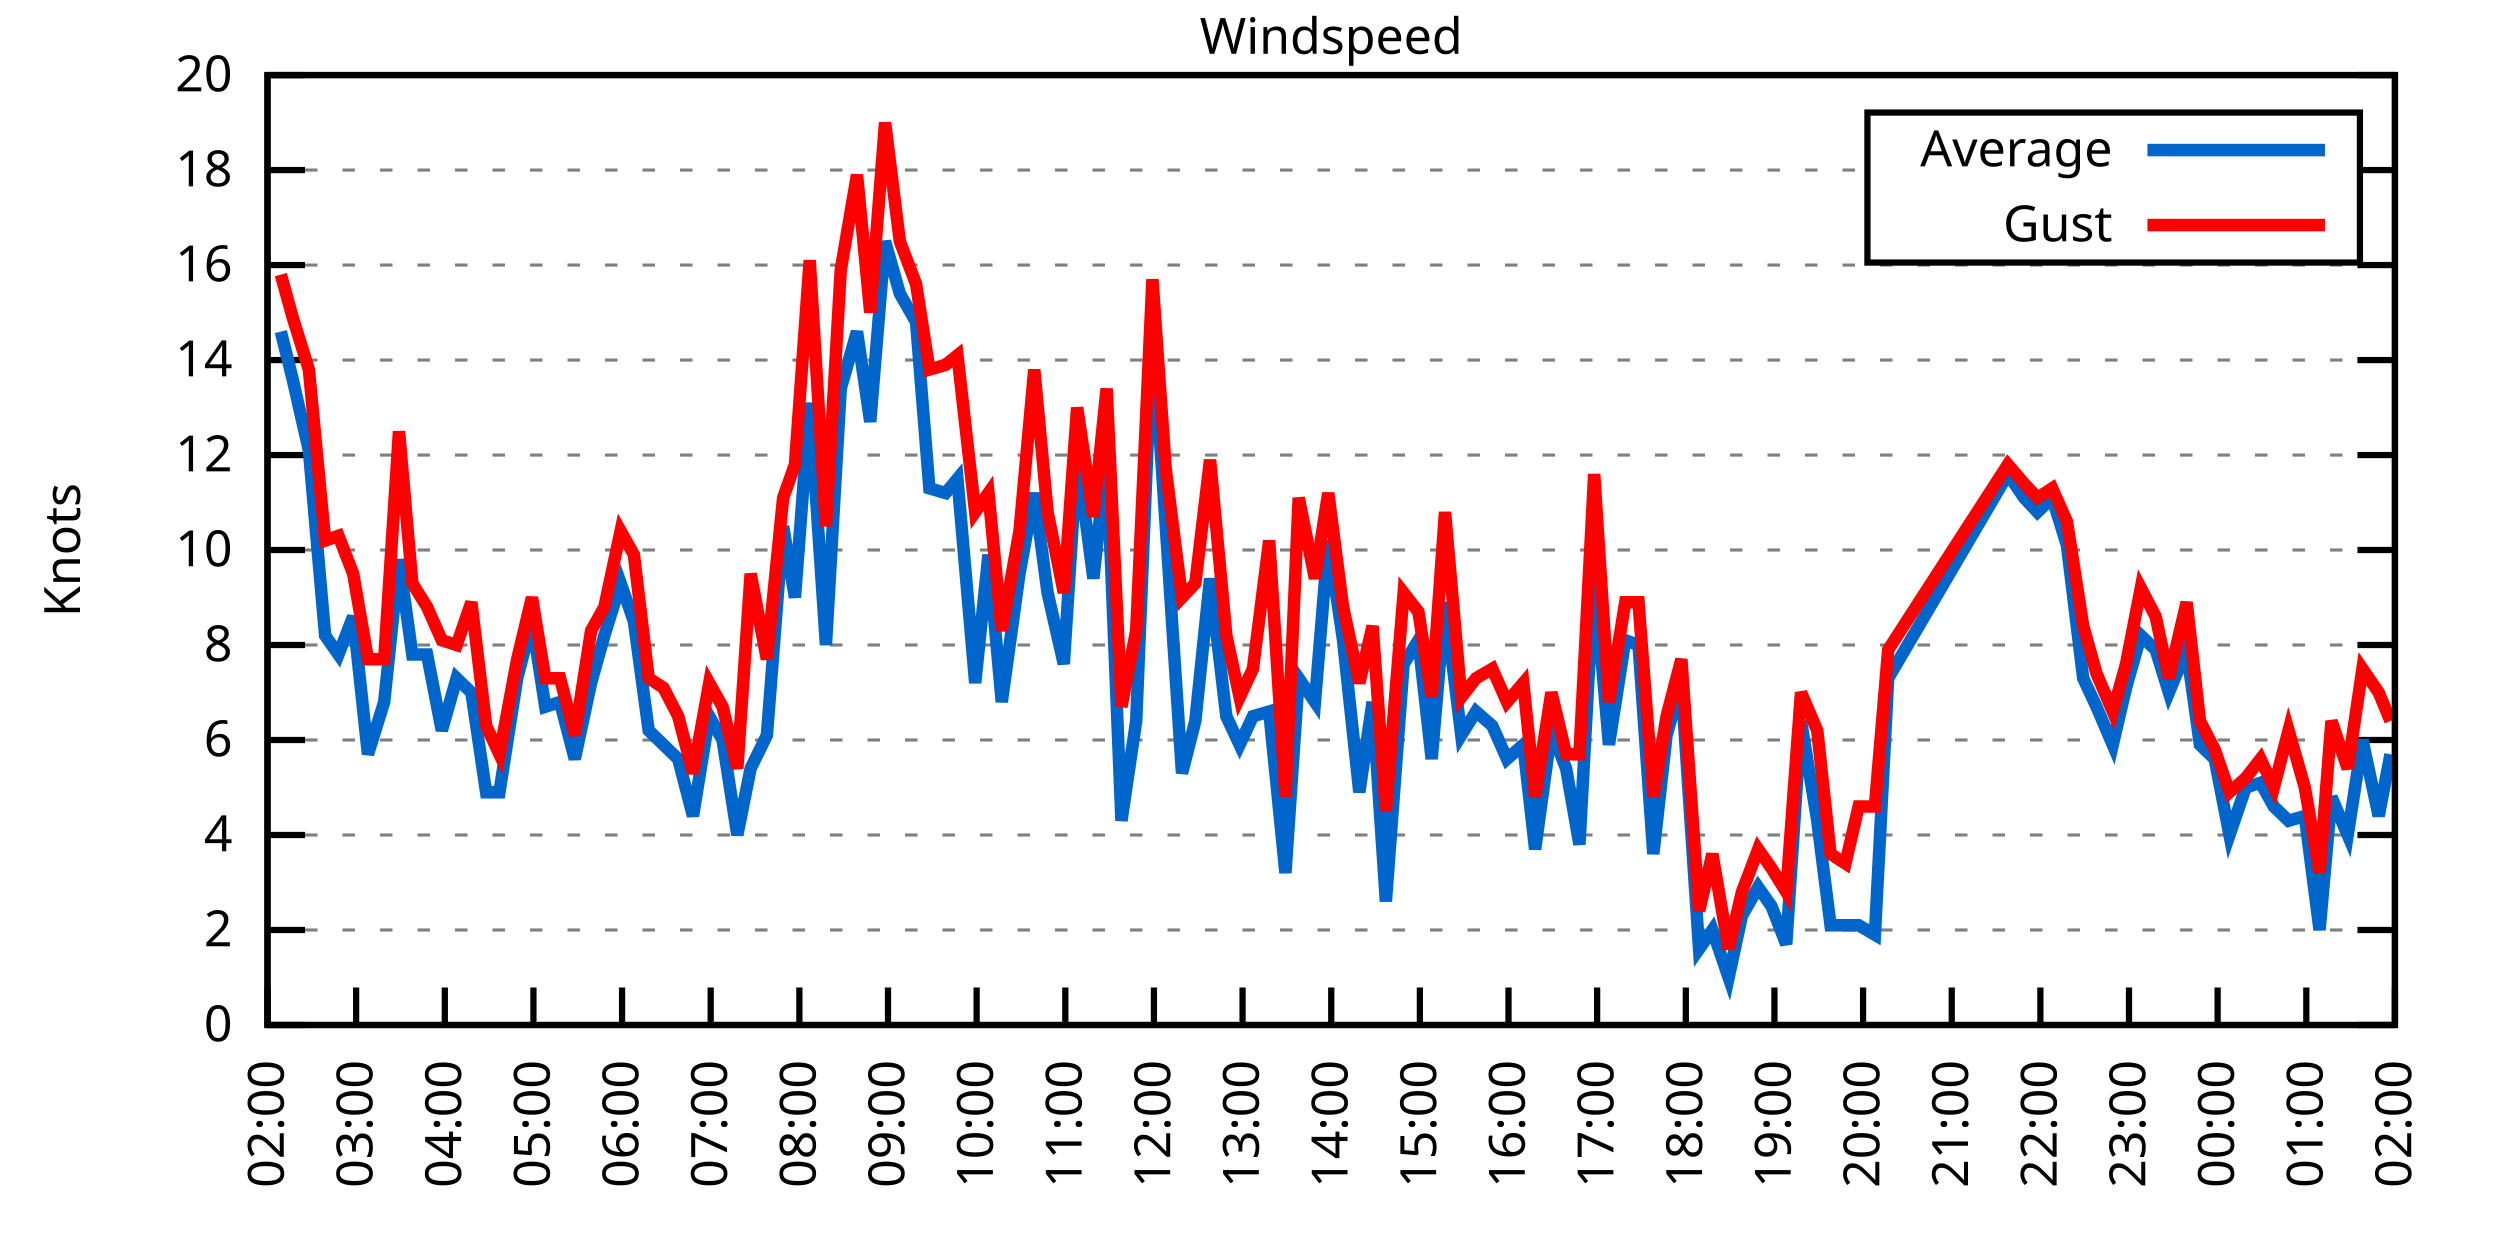
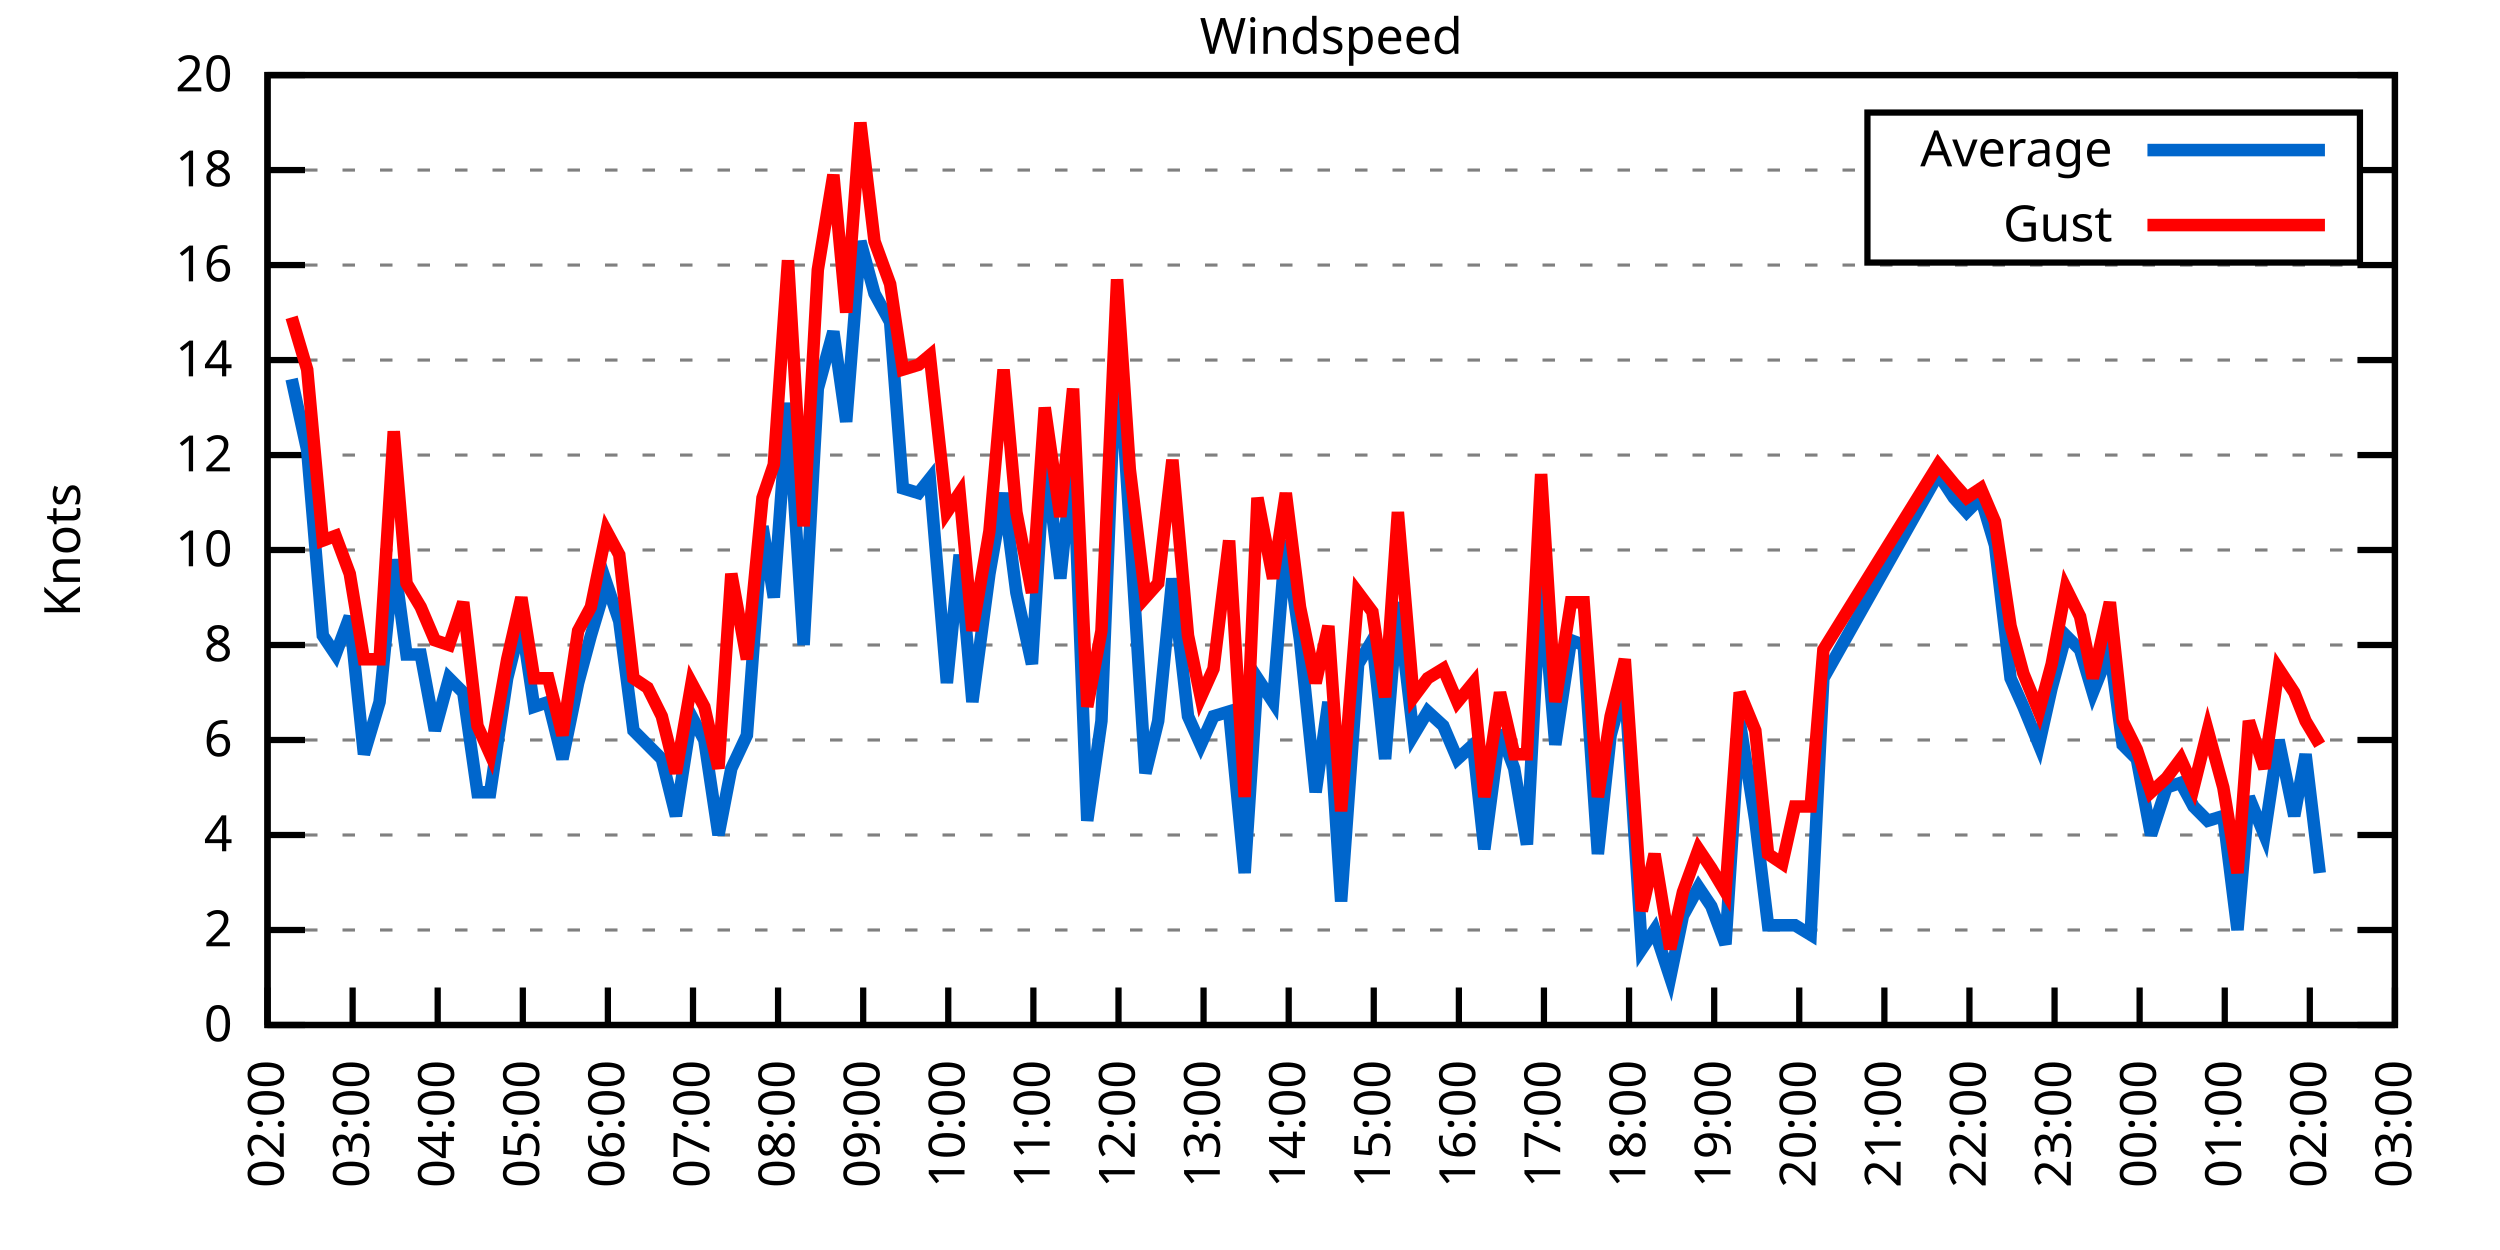
<svg xmlns="http://www.w3.org/2000/svg" xmlns:xlink="http://www.w3.org/1999/xlink" width="400" height="200" viewBox="0 0 400 200">
  <g id="gnuplot_canvas">
    <rect x="0" y="0" width="400" height="200" fill="none" />
    <defs>
      <circle id="gpDot" r="0.5" stroke-width="0.5" stroke="currentColor" />
      <path id="gpPt0" stroke-width="0.333" stroke="currentColor" d="M-1,0 h2 M0,-1 v2" />
      <path id="gpPt1" stroke-width="0.333" stroke="currentColor" d="M-1,-1 L1,1 M1,-1 L-1,1" />
      <path id="gpPt2" stroke-width="0.333" stroke="currentColor" d="M-1,0 L1,0 M0,-1 L0,1 M-1,-1 L1,1 M-1,1 L1,-1" />
      <rect id="gpPt3" stroke-width="0.333" stroke="currentColor" x="-1" y="-1" width="2" height="2" />
      <rect id="gpPt4" stroke-width="0.333" stroke="currentColor" fill="currentColor" x="-1" y="-1" width="2" height="2" />
      <circle id="gpPt5" stroke-width="0.333" stroke="currentColor" cx="0" cy="0" r="1" />
      <use xlink:href="#gpPt5" id="gpPt6" fill="currentColor" stroke="none" />
      <path id="gpPt7" stroke-width="0.333" stroke="currentColor" d="M0,-1.33 L-1.33,0.67 L1.33,0.67 z" />
      <use xlink:href="#gpPt7" id="gpPt8" fill="currentColor" stroke="none" />
      <use xlink:href="#gpPt7" id="gpPt9" stroke="currentColor" transform="rotate(180)" />
      <use xlink:href="#gpPt9" id="gpPt10" fill="currentColor" stroke="none" />
      <use xlink:href="#gpPt3" id="gpPt11" stroke="currentColor" transform="rotate(45)" />
      <use xlink:href="#gpPt11" id="gpPt12" fill="currentColor" stroke="none" />
      <path id="gpPt13" stroke-width="0.333" stroke="currentColor" d="M0,1.330 L1.265,0.411 L0.782,-1.067 L-0.782,-1.076 L-1.265,0.411 z" />
      <use xlink:href="#gpPt13" id="gpPt14" fill="currentColor" stroke="none" />
      <filter id="textbox" filterUnits="objectBoundingBox" x="0" y="0" height="1" width="1">
        <feFlood flood-color="white" flood-opacity="1" result="bgnd" />
        <feComposite in="SourceGraphic" in2="bgnd" operator="atop" />
      </filter>
      <filter id="greybox" filterUnits="objectBoundingBox" x="0" y="0" height="1" width="1">
        <feFlood flood-color="lightgrey" flood-opacity="1" result="grey" />
        <feComposite in="SourceGraphic" in2="grey" operator="atop" />
      </filter>
    </defs>
    <g fill="none" color="white" stroke="currentColor" stroke-width="1.00" stroke-linecap="butt" stroke-linejoin="miter">
</g>
    <g fill="none" color="black" stroke="currentColor" stroke-width="1.00" stroke-linecap="butt" stroke-linejoin="miter">
      <g stroke="none" shape-rendering="crispEdges">
        <polygon fill="rgb(255, 255, 255)" points="42.80,164.00 383.18,164.00 383.18,12.02 42.80,12.02 " />
      </g>
    </g>
    <g fill="none" color="black" stroke="currentColor" stroke-width="1.00" stroke-linecap="butt" stroke-linejoin="miter">
</g>
    <g fill="none" color="black" stroke="black" stroke-width="0.50" stroke-linecap="butt" stroke-linejoin="miter">
</g>
    <g fill="none" color="gray" stroke="currentColor" stroke-width="0.50" stroke-linecap="butt" stroke-linejoin="miter">
      <path stroke="gray" stroke-dasharray="2,4" class="gridline" d="M42.80,164.00 L383.19,164.00  " />
    </g>
    <g fill="none" color="gray" stroke="gray" stroke-width="1.00" stroke-linecap="butt" stroke-linejoin="miter">
</g>
    <g fill="none" color="black" stroke="currentColor" stroke-width="1.00" stroke-linecap="butt" stroke-linejoin="miter">
      <path stroke="black" d="M42.80,164.00 L48.80,164.00 M383.19,164.00 L377.19,164.00  " />
      <g transform="translate(37.20,166.60)" stroke="none" fill="black" font-family="Sans" font-size="8.00" text-anchor="end">
        <text>
          <tspan font-family="Sans"> 0</tspan>
        </text>
      </g>
    </g>
    <g fill="none" color="black" stroke="currentColor" stroke-width="1.00" stroke-linecap="butt" stroke-linejoin="miter">
</g>
    <g fill="none" color="black" stroke="black" stroke-width="0.50" stroke-linecap="butt" stroke-linejoin="miter">
</g>
    <g fill="none" color="gray" stroke="currentColor" stroke-width="0.50" stroke-linecap="butt" stroke-linejoin="miter">
      <path stroke="gray" stroke-dasharray="2,4" class="gridline" d="M42.80,148.80 L383.19,148.80  " />
    </g>
    <g fill="none" color="gray" stroke="gray" stroke-width="1.00" stroke-linecap="butt" stroke-linejoin="miter">
</g>
    <g fill="none" color="black" stroke="currentColor" stroke-width="1.00" stroke-linecap="butt" stroke-linejoin="miter">
      <path stroke="black" d="M42.80,148.80 L48.80,148.80 M383.19,148.80 L377.19,148.80  " />
      <g transform="translate(37.20,151.40)" stroke="none" fill="black" font-family="Sans" font-size="8.00" text-anchor="end">
        <text>
          <tspan font-family="Sans"> 2</tspan>
        </text>
      </g>
    </g>
    <g fill="none" color="black" stroke="currentColor" stroke-width="1.00" stroke-linecap="butt" stroke-linejoin="miter">
</g>
    <g fill="none" color="black" stroke="black" stroke-width="0.50" stroke-linecap="butt" stroke-linejoin="miter">
</g>
    <g fill="none" color="gray" stroke="currentColor" stroke-width="0.50" stroke-linecap="butt" stroke-linejoin="miter">
      <path stroke="gray" stroke-dasharray="2,4" class="gridline" d="M42.80,133.60 L383.19,133.60  " />
    </g>
    <g fill="none" color="gray" stroke="gray" stroke-width="1.00" stroke-linecap="butt" stroke-linejoin="miter">
</g>
    <g fill="none" color="black" stroke="currentColor" stroke-width="1.00" stroke-linecap="butt" stroke-linejoin="miter">
      <path stroke="black" d="M42.80,133.60 L48.80,133.60 M383.19,133.60 L377.19,133.60  " />
      <g transform="translate(37.20,136.20)" stroke="none" fill="black" font-family="Sans" font-size="8.00" text-anchor="end">
        <text>
          <tspan font-family="Sans"> 4</tspan>
        </text>
      </g>
    </g>
    <g fill="none" color="black" stroke="currentColor" stroke-width="1.00" stroke-linecap="butt" stroke-linejoin="miter">
</g>
    <g fill="none" color="black" stroke="black" stroke-width="0.50" stroke-linecap="butt" stroke-linejoin="miter">
</g>
    <g fill="none" color="gray" stroke="currentColor" stroke-width="0.50" stroke-linecap="butt" stroke-linejoin="miter">
      <path stroke="gray" stroke-dasharray="2,4" class="gridline" d="M42.80,118.40 L383.19,118.40  " />
    </g>
    <g fill="none" color="gray" stroke="gray" stroke-width="1.00" stroke-linecap="butt" stroke-linejoin="miter">
</g>
    <g fill="none" color="black" stroke="currentColor" stroke-width="1.00" stroke-linecap="butt" stroke-linejoin="miter">
      <path stroke="black" d="M42.80,118.40 L48.80,118.40 M383.19,118.40 L377.19,118.40  " />
      <g transform="translate(37.20,121.00)" stroke="none" fill="black" font-family="Sans" font-size="8.00" text-anchor="end">
        <text>
          <tspan font-family="Sans"> 6</tspan>
        </text>
      </g>
    </g>
    <g fill="none" color="black" stroke="currentColor" stroke-width="1.00" stroke-linecap="butt" stroke-linejoin="miter">
</g>
    <g fill="none" color="black" stroke="black" stroke-width="0.50" stroke-linecap="butt" stroke-linejoin="miter">
</g>
    <g fill="none" color="gray" stroke="currentColor" stroke-width="0.50" stroke-linecap="butt" stroke-linejoin="miter">
      <path stroke="gray" stroke-dasharray="2,4" class="gridline" d="M42.80,103.20 L383.19,103.20  " />
    </g>
    <g fill="none" color="gray" stroke="gray" stroke-width="1.00" stroke-linecap="butt" stroke-linejoin="miter">
</g>
    <g fill="none" color="black" stroke="currentColor" stroke-width="1.00" stroke-linecap="butt" stroke-linejoin="miter">
      <path stroke="black" d="M42.80,103.20 L48.80,103.20 M383.19,103.20 L377.19,103.20  " />
      <g transform="translate(37.20,105.80)" stroke="none" fill="black" font-family="Sans" font-size="8.00" text-anchor="end">
        <text>
          <tspan font-family="Sans"> 8</tspan>
        </text>
      </g>
    </g>
    <g fill="none" color="black" stroke="currentColor" stroke-width="1.00" stroke-linecap="butt" stroke-linejoin="miter">
</g>
    <g fill="none" color="black" stroke="black" stroke-width="0.50" stroke-linecap="butt" stroke-linejoin="miter">
</g>
    <g fill="none" color="gray" stroke="currentColor" stroke-width="0.50" stroke-linecap="butt" stroke-linejoin="miter">
      <path stroke="gray" stroke-dasharray="2,4" class="gridline" d="M42.80,88.00 L383.19,88.00  " />
    </g>
    <g fill="none" color="gray" stroke="gray" stroke-width="1.00" stroke-linecap="butt" stroke-linejoin="miter">
</g>
    <g fill="none" color="black" stroke="currentColor" stroke-width="1.00" stroke-linecap="butt" stroke-linejoin="miter">
      <path stroke="black" d="M42.80,88.00 L48.80,88.00 M383.19,88.00 L377.19,88.00  " />
      <g transform="translate(37.20,90.60)" stroke="none" fill="black" font-family="Sans" font-size="8.00" text-anchor="end">
        <text>
          <tspan font-family="Sans"> 10</tspan>
        </text>
      </g>
    </g>
    <g fill="none" color="black" stroke="currentColor" stroke-width="1.00" stroke-linecap="butt" stroke-linejoin="miter">
</g>
    <g fill="none" color="black" stroke="black" stroke-width="0.50" stroke-linecap="butt" stroke-linejoin="miter">
</g>
    <g fill="none" color="gray" stroke="currentColor" stroke-width="0.50" stroke-linecap="butt" stroke-linejoin="miter">
      <path stroke="gray" stroke-dasharray="2,4" class="gridline" d="M42.80,72.81 L383.19,72.81  " />
    </g>
    <g fill="none" color="gray" stroke="gray" stroke-width="1.00" stroke-linecap="butt" stroke-linejoin="miter">
</g>
    <g fill="none" color="black" stroke="currentColor" stroke-width="1.00" stroke-linecap="butt" stroke-linejoin="miter">
      <path stroke="black" d="M42.80,72.81 L48.80,72.81 M383.19,72.81 L377.19,72.81  " />
      <g transform="translate(37.20,75.41)" stroke="none" fill="black" font-family="Sans" font-size="8.00" text-anchor="end">
        <text>
          <tspan font-family="Sans"> 12</tspan>
        </text>
      </g>
    </g>
    <g fill="none" color="black" stroke="currentColor" stroke-width="1.00" stroke-linecap="butt" stroke-linejoin="miter">
</g>
    <g fill="none" color="black" stroke="black" stroke-width="0.50" stroke-linecap="butt" stroke-linejoin="miter">
</g>
    <g fill="none" color="gray" stroke="currentColor" stroke-width="0.50" stroke-linecap="butt" stroke-linejoin="miter">
      <path stroke="gray" stroke-dasharray="2,4" class="gridline" d="M42.80,57.61 L383.19,57.61  " />
    </g>
    <g fill="none" color="gray" stroke="gray" stroke-width="1.00" stroke-linecap="butt" stroke-linejoin="miter">
</g>
    <g fill="none" color="black" stroke="currentColor" stroke-width="1.00" stroke-linecap="butt" stroke-linejoin="miter">
      <path stroke="black" d="M42.80,57.61 L48.80,57.61 M383.19,57.61 L377.19,57.61  " />
      <g transform="translate(37.20,60.21)" stroke="none" fill="black" font-family="Sans" font-size="8.00" text-anchor="end">
        <text>
          <tspan font-family="Sans"> 14</tspan>
        </text>
      </g>
    </g>
    <g fill="none" color="black" stroke="currentColor" stroke-width="1.00" stroke-linecap="butt" stroke-linejoin="miter">
</g>
    <g fill="none" color="black" stroke="black" stroke-width="0.50" stroke-linecap="butt" stroke-linejoin="miter">
</g>
    <g fill="none" color="gray" stroke="currentColor" stroke-width="0.50" stroke-linecap="butt" stroke-linejoin="miter">
      <path stroke="gray" stroke-dasharray="2,4" class="gridline" d="M42.80,42.41 L383.19,42.41  " />
    </g>
    <g fill="none" color="gray" stroke="gray" stroke-width="1.00" stroke-linecap="butt" stroke-linejoin="miter">
</g>
    <g fill="none" color="black" stroke="currentColor" stroke-width="1.00" stroke-linecap="butt" stroke-linejoin="miter">
      <path stroke="black" d="M42.80,42.41 L48.80,42.41 M383.19,42.41 L377.19,42.41  " />
      <g transform="translate(37.20,45.01)" stroke="none" fill="black" font-family="Sans" font-size="8.00" text-anchor="end">
        <text>
          <tspan font-family="Sans"> 16</tspan>
        </text>
      </g>
    </g>
    <g fill="none" color="black" stroke="currentColor" stroke-width="1.00" stroke-linecap="butt" stroke-linejoin="miter">
</g>
    <g fill="none" color="black" stroke="black" stroke-width="0.50" stroke-linecap="butt" stroke-linejoin="miter">
</g>
    <g fill="none" color="gray" stroke="currentColor" stroke-width="0.50" stroke-linecap="butt" stroke-linejoin="miter">
      <path stroke="gray" stroke-dasharray="2,4" class="gridline" d="M42.80,27.21 L298.79,27.21 M377.59,27.21 L383.19,27.21  " />
    </g>
    <g fill="none" color="gray" stroke="gray" stroke-width="1.00" stroke-linecap="butt" stroke-linejoin="miter">
</g>
    <g fill="none" color="black" stroke="currentColor" stroke-width="1.00" stroke-linecap="butt" stroke-linejoin="miter">
      <path stroke="black" d="M42.80,27.21 L48.80,27.21 M383.19,27.21 L377.19,27.21  " />
      <g transform="translate(37.20,29.81)" stroke="none" fill="black" font-family="Sans" font-size="8.00" text-anchor="end">
        <text>
          <tspan font-family="Sans"> 18</tspan>
        </text>
      </g>
    </g>
    <g fill="none" color="black" stroke="currentColor" stroke-width="1.00" stroke-linecap="butt" stroke-linejoin="miter">
</g>
    <g fill="none" color="black" stroke="black" stroke-width="0.50" stroke-linecap="butt" stroke-linejoin="miter">
</g>
    <g fill="none" color="gray" stroke="currentColor" stroke-width="0.50" stroke-linecap="butt" stroke-linejoin="miter">
      <path stroke="gray" stroke-dasharray="2,4" class="gridline" d="M42.80,12.01 L383.19,12.01  " />
    </g>
    <g fill="none" color="gray" stroke="gray" stroke-width="1.00" stroke-linecap="butt" stroke-linejoin="miter">
</g>
    <g fill="none" color="black" stroke="currentColor" stroke-width="1.00" stroke-linecap="butt" stroke-linejoin="miter">
      <path stroke="black" d="M42.80,12.01 L48.80,12.01 M383.19,12.01 L377.19,12.01  " />
      <g transform="translate(37.20,14.61)" stroke="none" fill="black" font-family="Sans" font-size="8.00" text-anchor="end">
        <text>
          <tspan font-family="Sans"> 20</tspan>
        </text>
      </g>
    </g>
    <g fill="none" color="black" stroke="currentColor" stroke-width="1.00" stroke-linecap="butt" stroke-linejoin="miter">
      <path stroke="black" d="M42.80,164.00 L42.80,158.00  " />
      <g transform="translate(45.40,169.60) rotate(270.00)" stroke="none" fill="black" font-family="Sans" font-size="8.00" text-anchor="end">
        <text>
          <tspan font-family="Sans">02:00</tspan>
        </text>
      </g>
    </g>
    <g fill="none" color="black" stroke="currentColor" stroke-width="1.00" stroke-linecap="butt" stroke-linejoin="miter">
-       <path stroke="black" d="M56.98,164.00 L56.98,158.00  " />
-       <g transform="translate(59.58,169.60) rotate(270.00)" stroke="none" fill="black" font-family="Sans" font-size="8.00" text-anchor="end">
+       <path stroke="black" d="M56.42,164.00 L56.42,158.00  " />
+       <g transform="translate(59.02,169.60) rotate(270.00)" stroke="none" fill="black" font-family="Sans" font-size="8.00" text-anchor="end">
        <text>
          <tspan font-family="Sans">03:00</tspan>
        </text>
      </g>
    </g>
    <g fill="none" color="black" stroke="currentColor" stroke-width="1.00" stroke-linecap="butt" stroke-linejoin="miter">
-       <path stroke="black" d="M71.17,164.00 L71.17,158.00  " />
-       <g transform="translate(73.77,169.60) rotate(270.00)" stroke="none" fill="black" font-family="Sans" font-size="8.00" text-anchor="end">
+       <path stroke="black" d="M70.03,164.00 L70.03,158.00  " />
+       <g transform="translate(72.63,169.60) rotate(270.00)" stroke="none" fill="black" font-family="Sans" font-size="8.00" text-anchor="end">
        <text>
          <tspan font-family="Sans">04:00</tspan>
        </text>
      </g>
    </g>
    <g fill="none" color="black" stroke="currentColor" stroke-width="1.00" stroke-linecap="butt" stroke-linejoin="miter">
-       <path stroke="black" d="M85.35,164.00 L85.35,158.00  " />
-       <g transform="translate(87.95,169.60) rotate(270.00)" stroke="none" fill="black" font-family="Sans" font-size="8.00" text-anchor="end">
+       <path stroke="black" d="M83.65,164.00 L83.65,158.00  " />
+       <g transform="translate(86.25,169.60) rotate(270.00)" stroke="none" fill="black" font-family="Sans" font-size="8.00" text-anchor="end">
        <text>
          <tspan font-family="Sans">05:00</tspan>
        </text>
      </g>
    </g>
    <g fill="none" color="black" stroke="currentColor" stroke-width="1.00" stroke-linecap="butt" stroke-linejoin="miter">
-       <path stroke="black" d="M99.53,164.00 L99.53,158.00  " />
-       <g transform="translate(102.13,169.60) rotate(270.00)" stroke="none" fill="black" font-family="Sans" font-size="8.00" text-anchor="end">
+       <path stroke="black" d="M97.26,164.00 L97.26,158.00  " />
+       <g transform="translate(99.86,169.60) rotate(270.00)" stroke="none" fill="black" font-family="Sans" font-size="8.00" text-anchor="end">
        <text>
          <tspan font-family="Sans">06:00</tspan>
        </text>
      </g>
    </g>
    <g fill="none" color="black" stroke="currentColor" stroke-width="1.00" stroke-linecap="butt" stroke-linejoin="miter">
-       <path stroke="black" d="M113.71,164.00 L113.71,158.00  " />
-       <g transform="translate(116.31,169.60) rotate(270.00)" stroke="none" fill="black" font-family="Sans" font-size="8.00" text-anchor="end">
+       <path stroke="black" d="M110.88,164.00 L110.88,158.00  " />
+       <g transform="translate(113.48,169.60) rotate(270.00)" stroke="none" fill="black" font-family="Sans" font-size="8.00" text-anchor="end">
        <text>
          <tspan font-family="Sans">07:00</tspan>
        </text>
      </g>
    </g>
    <g fill="none" color="black" stroke="currentColor" stroke-width="1.00" stroke-linecap="butt" stroke-linejoin="miter">
-       <path stroke="black" d="M127.90,164.00 L127.90,158.00  " />
-       <g transform="translate(130.50,169.60) rotate(270.00)" stroke="none" fill="black" font-family="Sans" font-size="8.00" text-anchor="end">
+       <path stroke="black" d="M124.49,164.00 L124.49,158.00  " />
+       <g transform="translate(127.09,169.60) rotate(270.00)" stroke="none" fill="black" font-family="Sans" font-size="8.00" text-anchor="end">
        <text>
          <tspan font-family="Sans">08:00</tspan>
        </text>
      </g>
    </g>
    <g fill="none" color="black" stroke="currentColor" stroke-width="1.00" stroke-linecap="butt" stroke-linejoin="miter">
-       <path stroke="black" d="M142.08,164.00 L142.08,158.00  " />
-       <g transform="translate(144.68,169.60) rotate(270.00)" stroke="none" fill="black" font-family="Sans" font-size="8.00" text-anchor="end">
+       <path stroke="black" d="M138.11,164.00 L138.11,158.00  " />
+       <g transform="translate(140.71,169.60) rotate(270.00)" stroke="none" fill="black" font-family="Sans" font-size="8.00" text-anchor="end">
        <text>
          <tspan font-family="Sans">09:00</tspan>
        </text>
      </g>
    </g>
    <g fill="none" color="black" stroke="currentColor" stroke-width="1.00" stroke-linecap="butt" stroke-linejoin="miter">
-       <path stroke="black" d="M156.26,164.00 L156.26,158.00  " />
-       <g transform="translate(158.86,169.60) rotate(270.00)" stroke="none" fill="black" font-family="Sans" font-size="8.00" text-anchor="end">
+       <path stroke="black" d="M151.72,164.00 L151.72,158.00  " />
+       <g transform="translate(154.32,169.60) rotate(270.00)" stroke="none" fill="black" font-family="Sans" font-size="8.00" text-anchor="end">
        <text>
          <tspan font-family="Sans">10:00</tspan>
        </text>
      </g>
    </g>
    <g fill="none" color="black" stroke="currentColor" stroke-width="1.00" stroke-linecap="butt" stroke-linejoin="miter">
-       <path stroke="black" d="M170.45,164.00 L170.45,158.00  " />
-       <g transform="translate(173.05,169.60) rotate(270.00)" stroke="none" fill="black" font-family="Sans" font-size="8.00" text-anchor="end">
+       <path stroke="black" d="M165.34,164.00 L165.34,158.00  " />
+       <g transform="translate(167.94,169.60) rotate(270.00)" stroke="none" fill="black" font-family="Sans" font-size="8.00" text-anchor="end">
        <text>
          <tspan font-family="Sans">11:00</tspan>
        </text>
      </g>
    </g>
    <g fill="none" color="black" stroke="currentColor" stroke-width="1.00" stroke-linecap="butt" stroke-linejoin="miter">
-       <path stroke="black" d="M184.63,164.00 L184.63,158.00  " />
-       <g transform="translate(187.23,169.60) rotate(270.00)" stroke="none" fill="black" font-family="Sans" font-size="8.00" text-anchor="end">
+       <path stroke="black" d="M178.96,164.00 L178.96,158.00  " />
+       <g transform="translate(181.56,169.60) rotate(270.00)" stroke="none" fill="black" font-family="Sans" font-size="8.00" text-anchor="end">
        <text>
          <tspan font-family="Sans">12:00</tspan>
        </text>
      </g>
    </g>
    <g fill="none" color="black" stroke="currentColor" stroke-width="1.00" stroke-linecap="butt" stroke-linejoin="miter">
-       <path stroke="black" d="M198.81,164.00 L198.81,158.00  " />
-       <g transform="translate(201.41,169.60) rotate(270.00)" stroke="none" fill="black" font-family="Sans" font-size="8.00" text-anchor="end">
+       <path stroke="black" d="M192.57,164.00 L192.57,158.00  " />
+       <g transform="translate(195.17,169.60) rotate(270.00)" stroke="none" fill="black" font-family="Sans" font-size="8.00" text-anchor="end">
        <text>
          <tspan font-family="Sans">13:00</tspan>
        </text>
      </g>
    </g>
    <g fill="none" color="black" stroke="currentColor" stroke-width="1.00" stroke-linecap="butt" stroke-linejoin="miter">
-       <path stroke="black" d="M213.00,164.00 L213.00,158.00  " />
-       <g transform="translate(215.60,169.60) rotate(270.00)" stroke="none" fill="black" font-family="Sans" font-size="8.00" text-anchor="end">
+       <path stroke="black" d="M206.19,164.00 L206.19,158.00  " />
+       <g transform="translate(208.79,169.60) rotate(270.00)" stroke="none" fill="black" font-family="Sans" font-size="8.00" text-anchor="end">
        <text>
          <tspan font-family="Sans">14:00</tspan>
        </text>
      </g>
    </g>
    <g fill="none" color="black" stroke="currentColor" stroke-width="1.00" stroke-linecap="butt" stroke-linejoin="miter">
-       <path stroke="black" d="M227.18,164.00 L227.18,158.00  " />
-       <g transform="translate(229.78,169.60) rotate(270.00)" stroke="none" fill="black" font-family="Sans" font-size="8.00" text-anchor="end">
+       <path stroke="black" d="M219.80,164.00 L219.80,158.00  " />
+       <g transform="translate(222.40,169.60) rotate(270.00)" stroke="none" fill="black" font-family="Sans" font-size="8.00" text-anchor="end">
        <text>
          <tspan font-family="Sans">15:00</tspan>
        </text>
      </g>
    </g>
    <g fill="none" color="black" stroke="currentColor" stroke-width="1.00" stroke-linecap="butt" stroke-linejoin="miter">
-       <path stroke="black" d="M241.36,164.00 L241.36,158.00  " />
-       <g transform="translate(243.96,169.60) rotate(270.00)" stroke="none" fill="black" font-family="Sans" font-size="8.00" text-anchor="end">
+       <path stroke="black" d="M233.42,164.00 L233.42,158.00  " />
+       <g transform="translate(236.02,169.60) rotate(270.00)" stroke="none" fill="black" font-family="Sans" font-size="8.00" text-anchor="end">
        <text>
          <tspan font-family="Sans">16:00</tspan>
        </text>
      </g>
    </g>
    <g fill="none" color="black" stroke="currentColor" stroke-width="1.00" stroke-linecap="butt" stroke-linejoin="miter">
-       <path stroke="black" d="M255.54,164.00 L255.54,158.00  " />
-       <g transform="translate(258.14,169.60) rotate(270.00)" stroke="none" fill="black" font-family="Sans" font-size="8.00" text-anchor="end">
+       <path stroke="black" d="M247.03,164.00 L247.03,158.00  " />
+       <g transform="translate(249.63,169.60) rotate(270.00)" stroke="none" fill="black" font-family="Sans" font-size="8.00" text-anchor="end">
        <text>
          <tspan font-family="Sans">17:00</tspan>
        </text>
      </g>
    </g>
    <g fill="none" color="black" stroke="currentColor" stroke-width="1.00" stroke-linecap="butt" stroke-linejoin="miter">
-       <path stroke="black" d="M269.73,164.00 L269.73,158.00  " />
-       <g transform="translate(272.33,169.60) rotate(270.00)" stroke="none" fill="black" font-family="Sans" font-size="8.00" text-anchor="end">
+       <path stroke="black" d="M260.65,164.00 L260.65,158.00  " />
+       <g transform="translate(263.25,169.60) rotate(270.00)" stroke="none" fill="black" font-family="Sans" font-size="8.00" text-anchor="end">
        <text>
          <tspan font-family="Sans">18:00</tspan>
        </text>
      </g>
    </g>
    <g fill="none" color="black" stroke="currentColor" stroke-width="1.00" stroke-linecap="butt" stroke-linejoin="miter">
-       <path stroke="black" d="M283.91,164.00 L283.91,158.00  " />
-       <g transform="translate(286.51,169.60) rotate(270.00)" stroke="none" fill="black" font-family="Sans" font-size="8.00" text-anchor="end">
+       <path stroke="black" d="M274.27,164.00 L274.27,158.00  " />
+       <g transform="translate(276.87,169.60) rotate(270.00)" stroke="none" fill="black" font-family="Sans" font-size="8.00" text-anchor="end">
        <text>
          <tspan font-family="Sans">19:00</tspan>
        </text>
      </g>
    </g>
    <g fill="none" color="black" stroke="currentColor" stroke-width="1.00" stroke-linecap="butt" stroke-linejoin="miter">
-       <path stroke="black" d="M298.09,164.00 L298.09,158.00  " />
-       <g transform="translate(300.69,169.60) rotate(270.00)" stroke="none" fill="black" font-family="Sans" font-size="8.00" text-anchor="end">
+       <path stroke="black" d="M287.88,164.00 L287.88,158.00  " />
+       <g transform="translate(290.48,169.60) rotate(270.00)" stroke="none" fill="black" font-family="Sans" font-size="8.00" text-anchor="end">
        <text>
          <tspan font-family="Sans">20:00</tspan>
        </text>
      </g>
    </g>
    <g fill="none" color="black" stroke="currentColor" stroke-width="1.00" stroke-linecap="butt" stroke-linejoin="miter">
-       <path stroke="black" d="M312.28,164.00 L312.28,158.00  " />
-       <g transform="translate(314.88,169.60) rotate(270.00)" stroke="none" fill="black" font-family="Sans" font-size="8.00" text-anchor="end">
+       <path stroke="black" d="M301.50,164.00 L301.50,158.00  " />
+       <g transform="translate(304.10,169.60) rotate(270.00)" stroke="none" fill="black" font-family="Sans" font-size="8.00" text-anchor="end">
        <text>
          <tspan font-family="Sans">21:00</tspan>
        </text>
      </g>
    </g>
    <g fill="none" color="black" stroke="currentColor" stroke-width="1.00" stroke-linecap="butt" stroke-linejoin="miter">
-       <path stroke="black" d="M326.46,164.00 L326.46,158.00  " />
-       <g transform="translate(329.06,169.60) rotate(270.00)" stroke="none" fill="black" font-family="Sans" font-size="8.00" text-anchor="end">
+       <path stroke="black" d="M315.11,164.00 L315.11,158.00  " />
+       <g transform="translate(317.71,169.60) rotate(270.00)" stroke="none" fill="black" font-family="Sans" font-size="8.00" text-anchor="end">
        <text>
          <tspan font-family="Sans">22:00</tspan>
        </text>
      </g>
    </g>
    <g fill="none" color="black" stroke="currentColor" stroke-width="1.00" stroke-linecap="butt" stroke-linejoin="miter">
-       <path stroke="black" d="M340.64,164.00 L340.64,158.00  " />
-       <g transform="translate(343.24,169.60) rotate(270.00)" stroke="none" fill="black" font-family="Sans" font-size="8.00" text-anchor="end">
+       <path stroke="black" d="M328.73,164.00 L328.73,158.00  " />
+       <g transform="translate(331.33,169.60) rotate(270.00)" stroke="none" fill="black" font-family="Sans" font-size="8.00" text-anchor="end">
        <text>
          <tspan font-family="Sans">23:00</tspan>
        </text>
      </g>
    </g>
    <g fill="none" color="black" stroke="currentColor" stroke-width="1.00" stroke-linecap="butt" stroke-linejoin="miter">
-       <path stroke="black" d="M354.82,164.00 L354.82,158.00  " />
-       <g transform="translate(357.42,169.60) rotate(270.00)" stroke="none" fill="black" font-family="Sans" font-size="8.00" text-anchor="end">
+       <path stroke="black" d="M342.34,164.00 L342.34,158.00  " />
+       <g transform="translate(344.94,169.60) rotate(270.00)" stroke="none" fill="black" font-family="Sans" font-size="8.00" text-anchor="end">
        <text>
          <tspan font-family="Sans">00:00</tspan>
        </text>
      </g>
    </g>
    <g fill="none" color="black" stroke="currentColor" stroke-width="1.00" stroke-linecap="butt" stroke-linejoin="miter">
-       <path stroke="black" d="M369.01,164.00 L369.01,158.00  " />
-       <g transform="translate(371.61,169.60) rotate(270.00)" stroke="none" fill="black" font-family="Sans" font-size="8.00" text-anchor="end">
+       <path stroke="black" d="M355.96,164.00 L355.96,158.00  " />
+       <g transform="translate(358.56,169.60) rotate(270.00)" stroke="none" fill="black" font-family="Sans" font-size="8.00" text-anchor="end">
        <text>
          <tspan font-family="Sans">01:00</tspan>
+         </text>
+       </g>
+     </g>
+     <g fill="none" color="black" stroke="currentColor" stroke-width="1.00" stroke-linecap="butt" stroke-linejoin="miter">
+       <path stroke="black" d="M369.57,164.00 L369.57,158.00  " />
+       <g transform="translate(372.17,169.60) rotate(270.00)" stroke="none" fill="black" font-family="Sans" font-size="8.00" text-anchor="end">
+         <text>
+           <tspan font-family="Sans">02:00</tspan>
        </text>
      </g>
    </g>
    <g fill="none" color="black" stroke="currentColor" stroke-width="1.00" stroke-linecap="butt" stroke-linejoin="miter">
      <path stroke="black" d="M383.19,164.00 L383.19,158.00  " />
      <g transform="translate(385.79,169.60) rotate(270.00)" stroke="none" fill="black" font-family="Sans" font-size="8.00" text-anchor="end">
        <text>
-           <tspan font-family="Sans">02:00</tspan>
+           <tspan font-family="Sans">03:00</tspan>
        </text>
      </g>
    </g>
    <g fill="none" color="black" stroke="currentColor" stroke-width="1.00" stroke-linecap="butt" stroke-linejoin="miter">
</g>
    <g fill="none" color="black" stroke="currentColor" stroke-width="1.00" stroke-linecap="butt" stroke-linejoin="miter">
      <path stroke="black" d="M42.80,12.01 L42.80,164.00 L383.19,164.00 L383.19,12.01 L42.80,12.01 Z  " />
    </g>
    <g fill="none" color="black" stroke="currentColor" stroke-width="1.00" stroke-linecap="butt" stroke-linejoin="miter">
</g>
    <g fill="none" color="black" stroke="currentColor" stroke-width="1.00" stroke-linecap="butt" stroke-linejoin="miter">
      <path stroke="black" d="M298.79,42.01 L298.79,18.01 L377.59,18.01 L377.59,42.01 L298.79,42.01 Z  " />
    </g>
    <g id="Windspeed_plot_1">
      <g fill="none" color="white" stroke="black" stroke-width="2.00" stroke-linecap="butt" stroke-linejoin="miter">
</g>
      <g fill="none" color="black" stroke="currentColor" stroke-width="2.00" stroke-linecap="butt" stroke-linejoin="miter">
        <g transform="translate(337.99,26.61)" stroke="none" fill="black" font-family="Sans" font-size="8.00" text-anchor="end">
          <text>
            <tspan font-family="Sans">Average</tspan>
          </text>
        </g>
      </g>
      <g fill="none" color="black" stroke="currentColor" stroke-width="2.00" stroke-linecap="butt" stroke-linejoin="miter">
-         <path stroke="rgb(  0, 102, 204)" d="M343.59,24.01 L371.99,24.01 M44.93,53.05 L46.82,60.65 L49.42,72.05 L52.02,101.68 L54.15,104.72 L56.51,98.64   L58.87,120.68 L61.47,112.32 L63.84,89.52 L65.97,104.72 L68.33,104.72 L70.69,116.88 L73.06,108.52 L75.42,110.80   L77.78,126.76 L79.91,126.76 L82.75,108.52 L85.11,99.40 L87.24,113.08 L89.60,112.32 L91.97,121.44 L94.57,109.28   L96.70,101.68 L99.30,93.32 L101.42,99.40 L103.79,116.88 L106.15,119.16 L108.51,121.44 L110.88,130.56 L113.48,114.60   L115.61,118.40 L117.97,133.60 L120.10,122.96 L122.70,117.64 L125.30,84.21 L127.19,95.60 L129.55,64.45 L132.15,103.20   L134.52,62.17 L137.12,53.05 L139.24,67.49 L141.61,38.61 L143.97,46.97 L146.57,51.53 L148.70,78.13 L151.30,78.89   L153.19,76.61 L156.03,109.28 L158.15,88.76 L160.28,112.32 L163.12,91.80 L165.48,78.89 L167.61,94.84 L170.21,106.24   L172.34,72.81 L174.94,92.56 L177.06,72.81 L179.43,131.32 L181.79,115.36 L184.39,52.29 L186.52,84.21 L189.12,123.72   L191.25,115.36 L193.61,92.56 L196.21,114.60 L198.34,119.16 L200.47,114.60 L203.07,113.84 L205.67,139.68 L207.79,108.52   L210.39,112.32 L212.52,86.49 L214.89,102.44 L217.49,126.76 L219.61,112.32 L221.74,144.24 L224.58,106.24 L226.94,102.44   L229.07,121.44 L231.20,96.36 L233.80,117.64 L236.16,113.84 L238.76,116.12 L241.12,121.44 L243.72,119.16 L245.62,135.88   L248.22,116.88 L250.58,122.96 L252.71,135.12 L255.07,91.80 L257.43,119.16 L260.04,102.44 L262.16,103.20 L264.53,136.64   L266.65,117.64 L269.02,109.28 L271.85,151.84 L273.98,148.80 L276.58,156.40 L278.71,146.52 L281.31,141.96 L283.44,145.00   L285.80,151.08 L288.16,115.36 L290.76,131.32 L292.89,148.04 L295.26,148.04 L297.38,148.04 L299.98,149.56 L302.11,108.52   L321.26,75.85 L323.86,79.65 L325.99,81.93 L328.35,79.65 L330.71,87.25 L333.31,108.52 L335.44,113.08 L338.04,119.16   L340.17,110.04 L342.53,101.68 L344.90,103.96 L347.02,110.80 L349.86,103.96 L351.99,119.16 L354.35,121.44 L356.72,133.60   L359.32,126.00 L361.68,125.24 L363.81,129.04 L366.17,131.32 L368.77,130.56 L371.13,148.80 L373.03,127.52 L375.63,133.60   L377.99,118.40 L380.59,130.56 L382.48,120.68  " />
+         <path stroke="rgb(  0, 102, 204)" d="M343.59,24.01 L371.99,24.01 M46.66,60.65 L49.15,72.05 L51.65,101.68 L53.69,104.72 L55.96,98.64 L58.23,120.68   L60.73,112.32 L63.00,89.52 L65.04,104.72 L67.31,104.72 L69.58,116.88 L71.85,108.52 L74.12,110.80 L76.39,126.76   L78.43,126.76 L81.15,108.52 L83.42,99.40 L85.46,113.08 L87.73,112.32 L90.00,121.44 L92.50,109.28 L94.54,101.68   L97.04,93.32 L99.08,99.40 L101.35,116.88 L103.62,119.16 L105.89,121.44 L108.15,130.56 L110.65,114.60 L112.69,118.40   L114.96,133.60 L117.01,122.96 L119.50,117.64 L122.00,84.21 L123.81,95.60 L126.08,64.45 L128.58,103.20 L130.85,62.17   L133.34,53.05 L135.39,67.49 L137.66,38.61 L139.92,46.97 L142.42,51.53 L144.46,78.13 L146.96,78.89 L148.77,76.61   L151.50,109.28 L153.54,88.76 L155.58,112.32 L158.31,91.80 L160.57,78.89 L162.62,94.84 L165.11,106.24 L167.16,72.81   L169.65,92.56 L171.69,72.81 L173.96,131.32 L176.23,115.36 L178.73,52.29 L180.77,84.21 L183.27,123.72 L185.31,115.36   L187.58,92.56 L190.08,114.60 L192.12,119.16 L194.16,114.60 L196.66,113.84 L199.15,139.68 L201.19,108.52 L203.69,112.32   L205.73,86.49 L208.00,102.44 L210.50,126.76 L212.54,112.32 L214.58,144.24 L217.31,106.24 L219.58,102.44 L221.62,121.44   L223.66,96.36 L226.16,117.64 L228.43,113.84 L230.92,116.12 L233.19,121.44 L235.69,119.16 L237.50,135.88 L240.00,116.88   L242.27,122.96 L244.31,135.12 L246.58,91.80 L248.85,119.16 L251.35,102.44 L253.39,103.20 L255.66,136.64 L257.70,117.64   L259.97,109.28 L262.69,151.84 L264.73,148.80 L267.23,156.40 L269.27,146.52 L271.77,141.96 L273.81,145.00 L276.08,151.08   L278.35,115.36 L280.85,131.32 L282.89,148.04 L285.16,148.04 L287.20,148.04 L289.70,149.56 L291.74,108.52 L310.12,75.85   L312.62,79.65 L314.66,81.93 L316.93,79.65 L319.20,87.25 L321.69,108.52 L323.74,113.08 L326.23,119.16 L328.27,110.04   L330.54,101.68 L332.81,103.96 L334.85,110.80 L337.58,103.96 L339.62,119.16 L341.89,121.44 L344.16,133.60 L346.65,126.00   L348.92,125.24 L350.97,129.04 L353.24,131.32 L355.73,130.56 L358.00,148.80 L359.82,127.52 L362.31,133.60 L364.58,118.40   L367.08,130.56 L368.89,120.68 L371.16,139.68  " />
      </g>
    </g>
    <g id="Windspeed_plot_2">
      <g fill="none" color="black" stroke="currentColor" stroke-width="2.00" stroke-linecap="butt" stroke-linejoin="miter">
        <g transform="translate(337.99,38.61)" stroke="none" fill="black" font-family="Sans" font-size="8.00" text-anchor="end">
          <text>
            <tspan font-family="Sans">Gust</tspan>
          </text>
        </g>
      </g>
      <g fill="none" color="black" stroke="currentColor" stroke-width="2.00" stroke-linecap="butt" stroke-linejoin="miter">
-         <path stroke="rgb(255,   0,   0)" d="M343.59,36.01 L371.99,36.01 M44.93,43.93 L46.82,50.77 L49.42,59.13 L52.02,86.49 L54.15,85.73 L56.51,91.80   L58.87,105.48 L61.47,105.48 L63.84,69.01 L65.97,93.32 L68.33,97.12 L70.69,102.44 L73.06,103.20 L75.42,96.36   L77.78,116.12 L79.91,120.68 L82.75,105.48 L85.11,95.60 L87.24,108.52 L89.60,108.52 L91.97,117.64 L94.57,100.92   L96.70,97.12 L99.30,84.97 L101.42,88.76 L103.79,108.52 L106.15,110.04 L108.51,114.60 L110.88,123.72 L113.48,109.28   L115.61,113.08 L117.97,122.96 L120.10,91.80 L122.70,105.48 L125.30,79.65 L127.19,74.33 L129.55,41.65 L132.15,84.21   L134.52,43.17 L137.12,27.97 L139.24,50.01 L141.61,19.61 L143.97,38.61 L146.57,45.45 L148.70,59.13 L151.30,58.37   L153.19,56.85 L156.03,81.93 L158.15,78.89 L160.28,100.92 L163.12,84.97 L165.48,59.13 L167.61,81.93 L170.21,94.84   L172.34,65.21 L174.94,82.69 L177.06,62.17 L179.43,113.08 L181.79,100.92 L184.39,44.69 L186.52,75.09 L189.12,95.60   L191.25,93.32 L193.61,73.57 L196.21,101.68 L198.34,111.56 L200.47,107.00 L203.07,86.49 L205.67,127.52 L207.79,79.65   L210.39,92.56 L212.52,78.89 L214.89,97.12 L217.49,109.28 L219.61,100.16 L221.74,129.80 L224.58,94.84 L226.94,97.88   L229.07,111.56 L231.20,81.93 L233.80,111.56 L236.16,108.52 L238.76,107.00 L241.12,112.32 L243.72,109.28 L245.62,127.52   L248.22,110.80 L250.58,120.68 L252.71,120.68 L255.07,75.85 L257.43,112.32 L260.04,96.36 L262.16,96.36 L264.53,127.52   L266.65,114.60 L269.02,105.48 L271.85,145.76 L273.98,136.64 L276.58,151.84 L278.71,142.72 L281.31,135.88 L283.44,138.92   L285.80,142.72 L288.16,110.80 L290.76,116.88 L292.89,136.64 L295.26,138.16 L297.38,129.04 L299.98,129.04 L302.11,103.96   L321.26,74.33 L323.86,77.37 L325.99,79.65 L328.35,78.13 L330.71,83.45 L333.31,100.16 L335.44,107.76 L338.04,113.84   L340.17,106.24 L342.53,94.08 L344.90,98.64 L347.02,108.52 L349.86,96.36 L351.99,115.36 L354.35,119.92 L356.72,126.76   L359.32,124.48 L361.68,121.44 L363.81,126.00 L366.17,116.88 L368.77,126.00 L371.13,139.68 L373.03,115.36 L375.63,122.96   L377.99,107.00 L380.59,110.80 L382.48,115.36  " />
+         <path stroke="rgb(255,   0,   0)" d="M343.59,36.01 L371.99,36.01 M46.66,50.77 L49.15,59.13 L51.65,86.49 L53.69,85.73 L55.96,91.80 L58.23,105.48   L60.73,105.48 L63.00,69.01 L65.04,93.32 L67.31,97.12 L69.58,102.44 L71.85,103.20 L74.12,96.36 L76.39,116.12   L78.43,120.68 L81.15,105.48 L83.42,95.60 L85.46,108.52 L87.73,108.52 L90.00,117.64 L92.50,100.92 L94.54,97.12   L97.04,84.97 L99.08,88.76 L101.35,108.52 L103.62,110.04 L105.89,114.60 L108.15,123.72 L110.65,109.28 L112.69,113.08   L114.96,122.96 L117.01,91.80 L119.50,105.48 L122.00,79.65 L123.81,74.33 L126.08,41.65 L128.58,84.21 L130.85,43.17   L133.34,27.97 L135.39,50.01 L137.66,19.61 L139.92,38.61 L142.42,45.45 L144.46,59.13 L146.96,58.37 L148.77,56.85   L151.50,81.93 L153.54,78.89 L155.58,100.92 L158.31,84.97 L160.57,59.13 L162.62,81.93 L165.11,94.84 L167.16,65.21   L169.65,82.69 L171.69,62.17 L173.96,113.08 L176.23,100.92 L178.73,44.69 L180.77,75.09 L183.27,95.60 L185.31,93.32   L187.58,73.57 L190.08,101.68 L192.12,111.56 L194.16,107.00 L196.66,86.49 L199.15,127.52 L201.19,79.65 L203.69,92.56   L205.73,78.89 L208.00,97.12 L210.50,109.28 L212.54,100.16 L214.58,129.80 L217.31,94.84 L219.58,97.88 L221.62,111.56   L223.66,81.93 L226.16,111.56 L228.43,108.52 L230.92,107.00 L233.19,112.32 L235.69,109.28 L237.50,127.52 L240.00,110.80   L242.27,120.68 L244.31,120.68 L246.58,75.85 L248.85,112.32 L251.35,96.36 L253.39,96.36 L255.66,127.52 L257.70,114.60   L259.97,105.48 L262.69,145.76 L264.73,136.64 L267.23,151.84 L269.27,142.72 L271.77,135.88 L273.81,138.92 L276.08,142.72   L278.35,110.80 L280.85,116.88 L282.89,136.64 L285.16,138.16 L287.20,129.04 L289.70,129.04 L291.74,103.96 L310.12,74.33   L312.62,77.37 L314.66,79.65 L316.93,78.13 L319.20,83.45 L321.69,100.16 L323.74,107.76 L326.23,113.84 L328.27,106.24   L330.54,94.08 L332.81,98.64 L334.85,108.52 L337.58,96.36 L339.62,115.36 L341.89,119.92 L344.16,126.76 L346.65,124.48   L348.92,121.44 L350.97,126.00 L353.24,116.88 L355.73,126.00 L358.00,139.68 L359.82,115.36 L362.31,122.96 L364.58,107.00   L367.08,110.80 L368.89,115.36 L371.16,119.16  " />
      </g>
    </g>
    <g fill="none" color="black" stroke="currentColor" stroke-width="2.00" stroke-linecap="butt" stroke-linejoin="miter">
</g>
    <g fill="none" color="black" stroke="black" stroke-width="1.00" stroke-linecap="butt" stroke-linejoin="miter">
</g>
    <g fill="none" color="black" stroke="currentColor" stroke-width="1.00" stroke-linecap="butt" stroke-linejoin="miter">
      <path stroke="black" d="M42.80,12.01 L42.80,164.00 L383.19,164.00 L383.19,12.01 L42.80,12.01 Z  " />
      <g transform="translate(12.80,88.01) rotate(270.00)" stroke="none" fill="black" font-family="Sans" font-size="8.00" text-anchor="middle">
        <text>
          <tspan font-family="Sans">Knots</tspan>
        </text>
      </g>
    </g>
    <g fill="none" color="black" stroke="currentColor" stroke-width="1.00" stroke-linecap="butt" stroke-linejoin="miter">
</g>
    <g fill="none" color="black" stroke="currentColor" stroke-width="1.00" stroke-linecap="butt" stroke-linejoin="miter">
      <g transform="translate(212.99,8.61)" stroke="none" fill="black" font-family="Sans" font-size="8.00" text-anchor="middle">
        <text>
          <tspan font-family="Sans">Windspeed</tspan>
        </text>
      </g>
    </g>
    <g fill="none" color="black" stroke="currentColor" stroke-width="1.00" stroke-linecap="butt" stroke-linejoin="miter">
</g>
  </g>
</svg>
